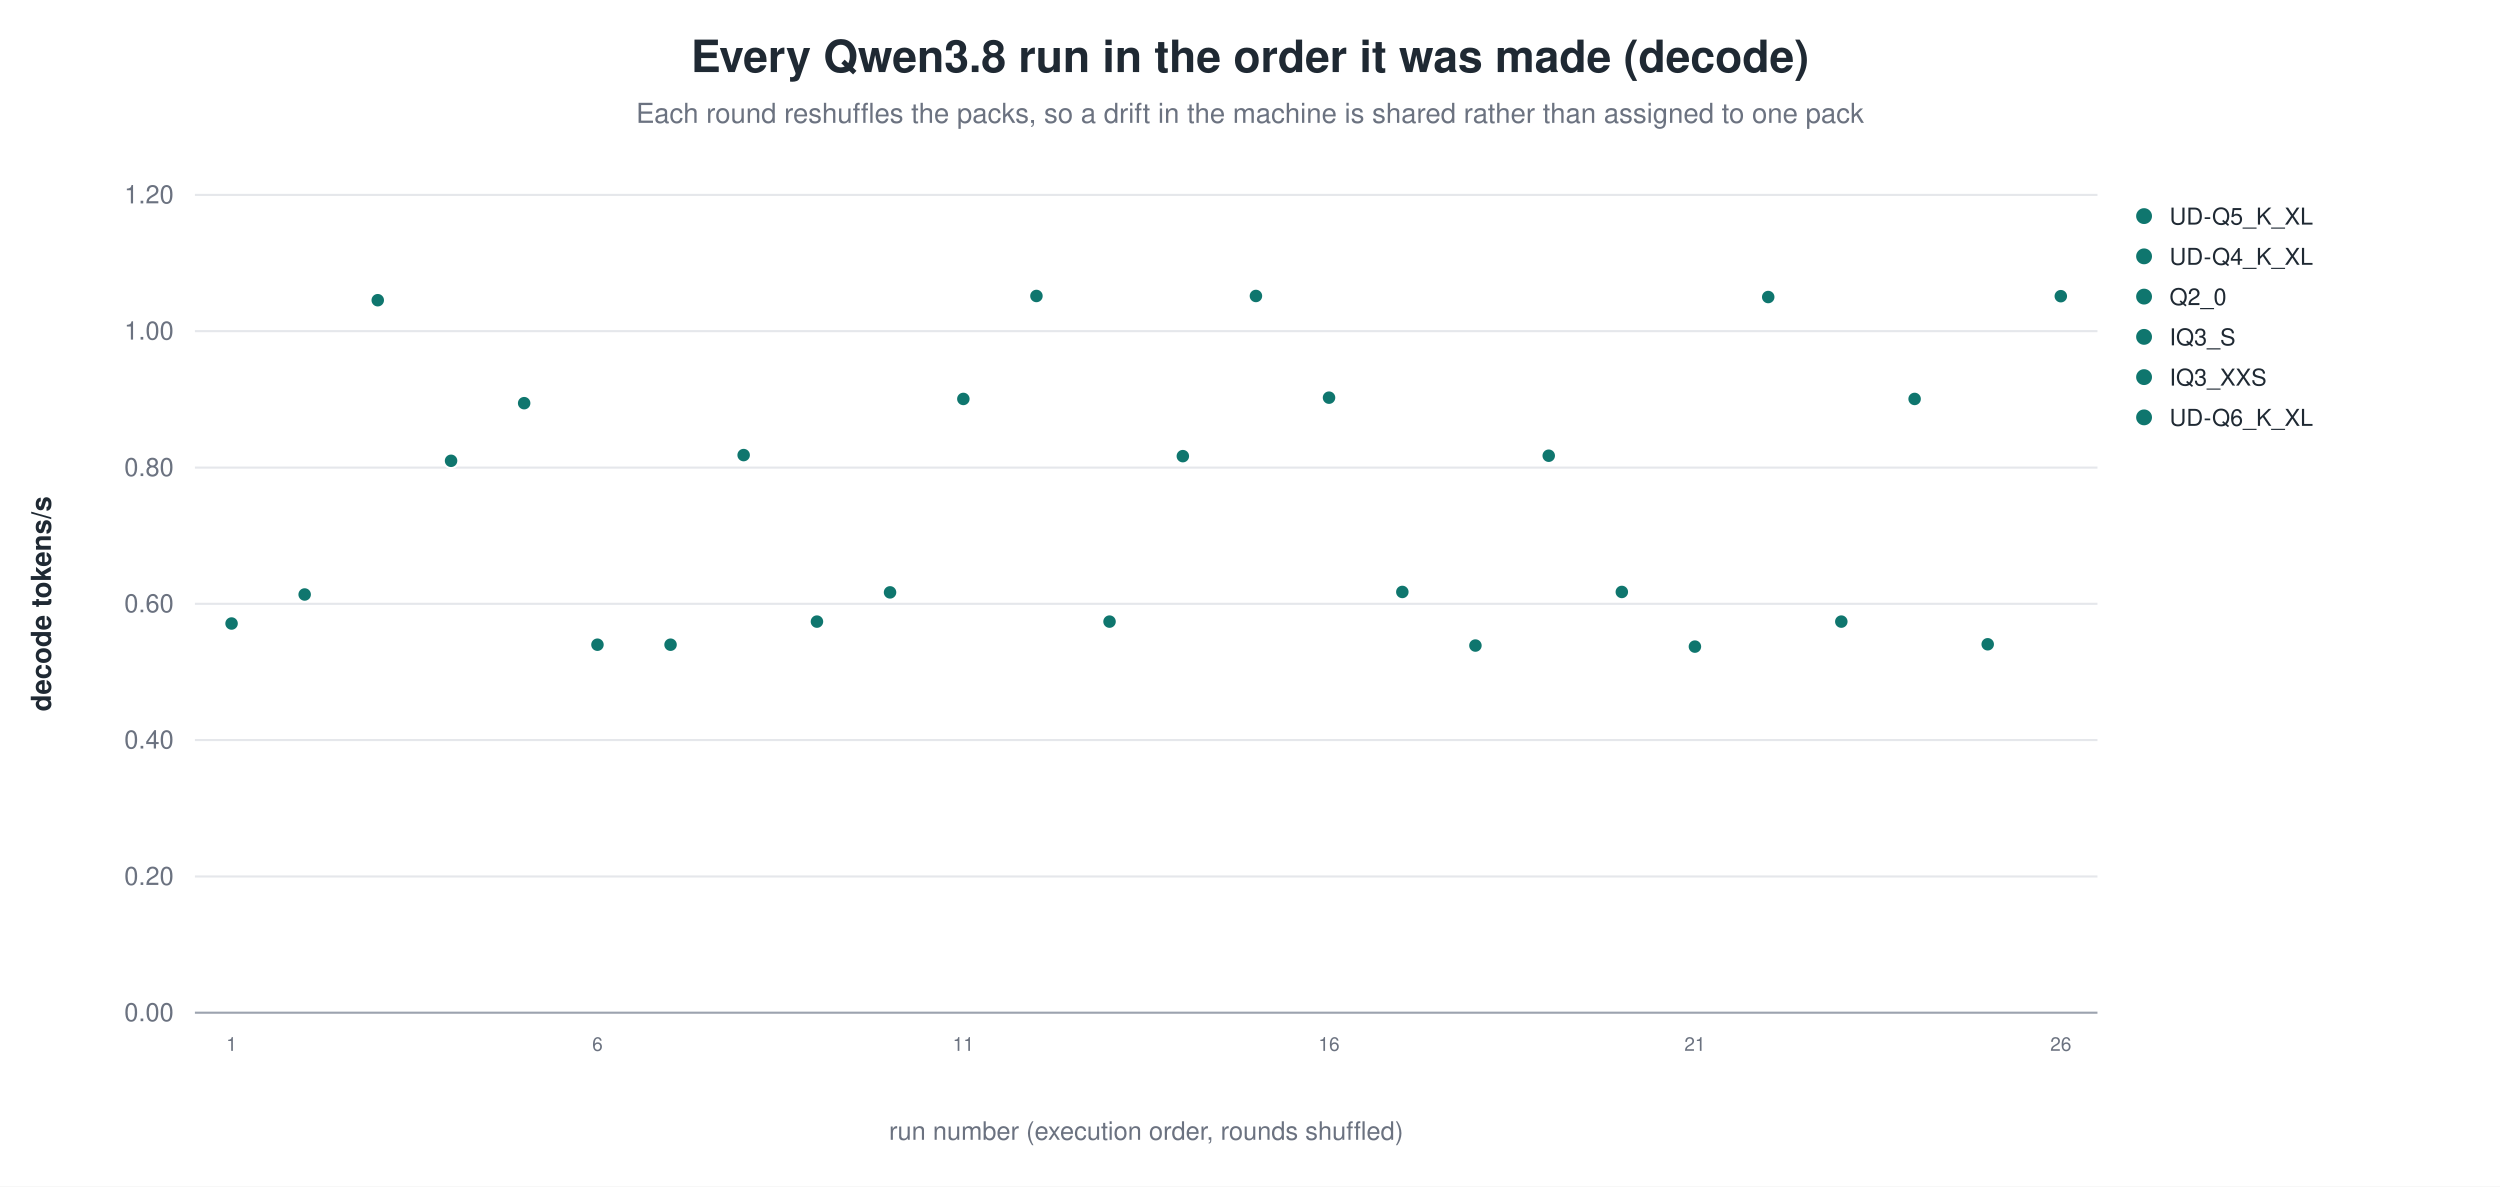
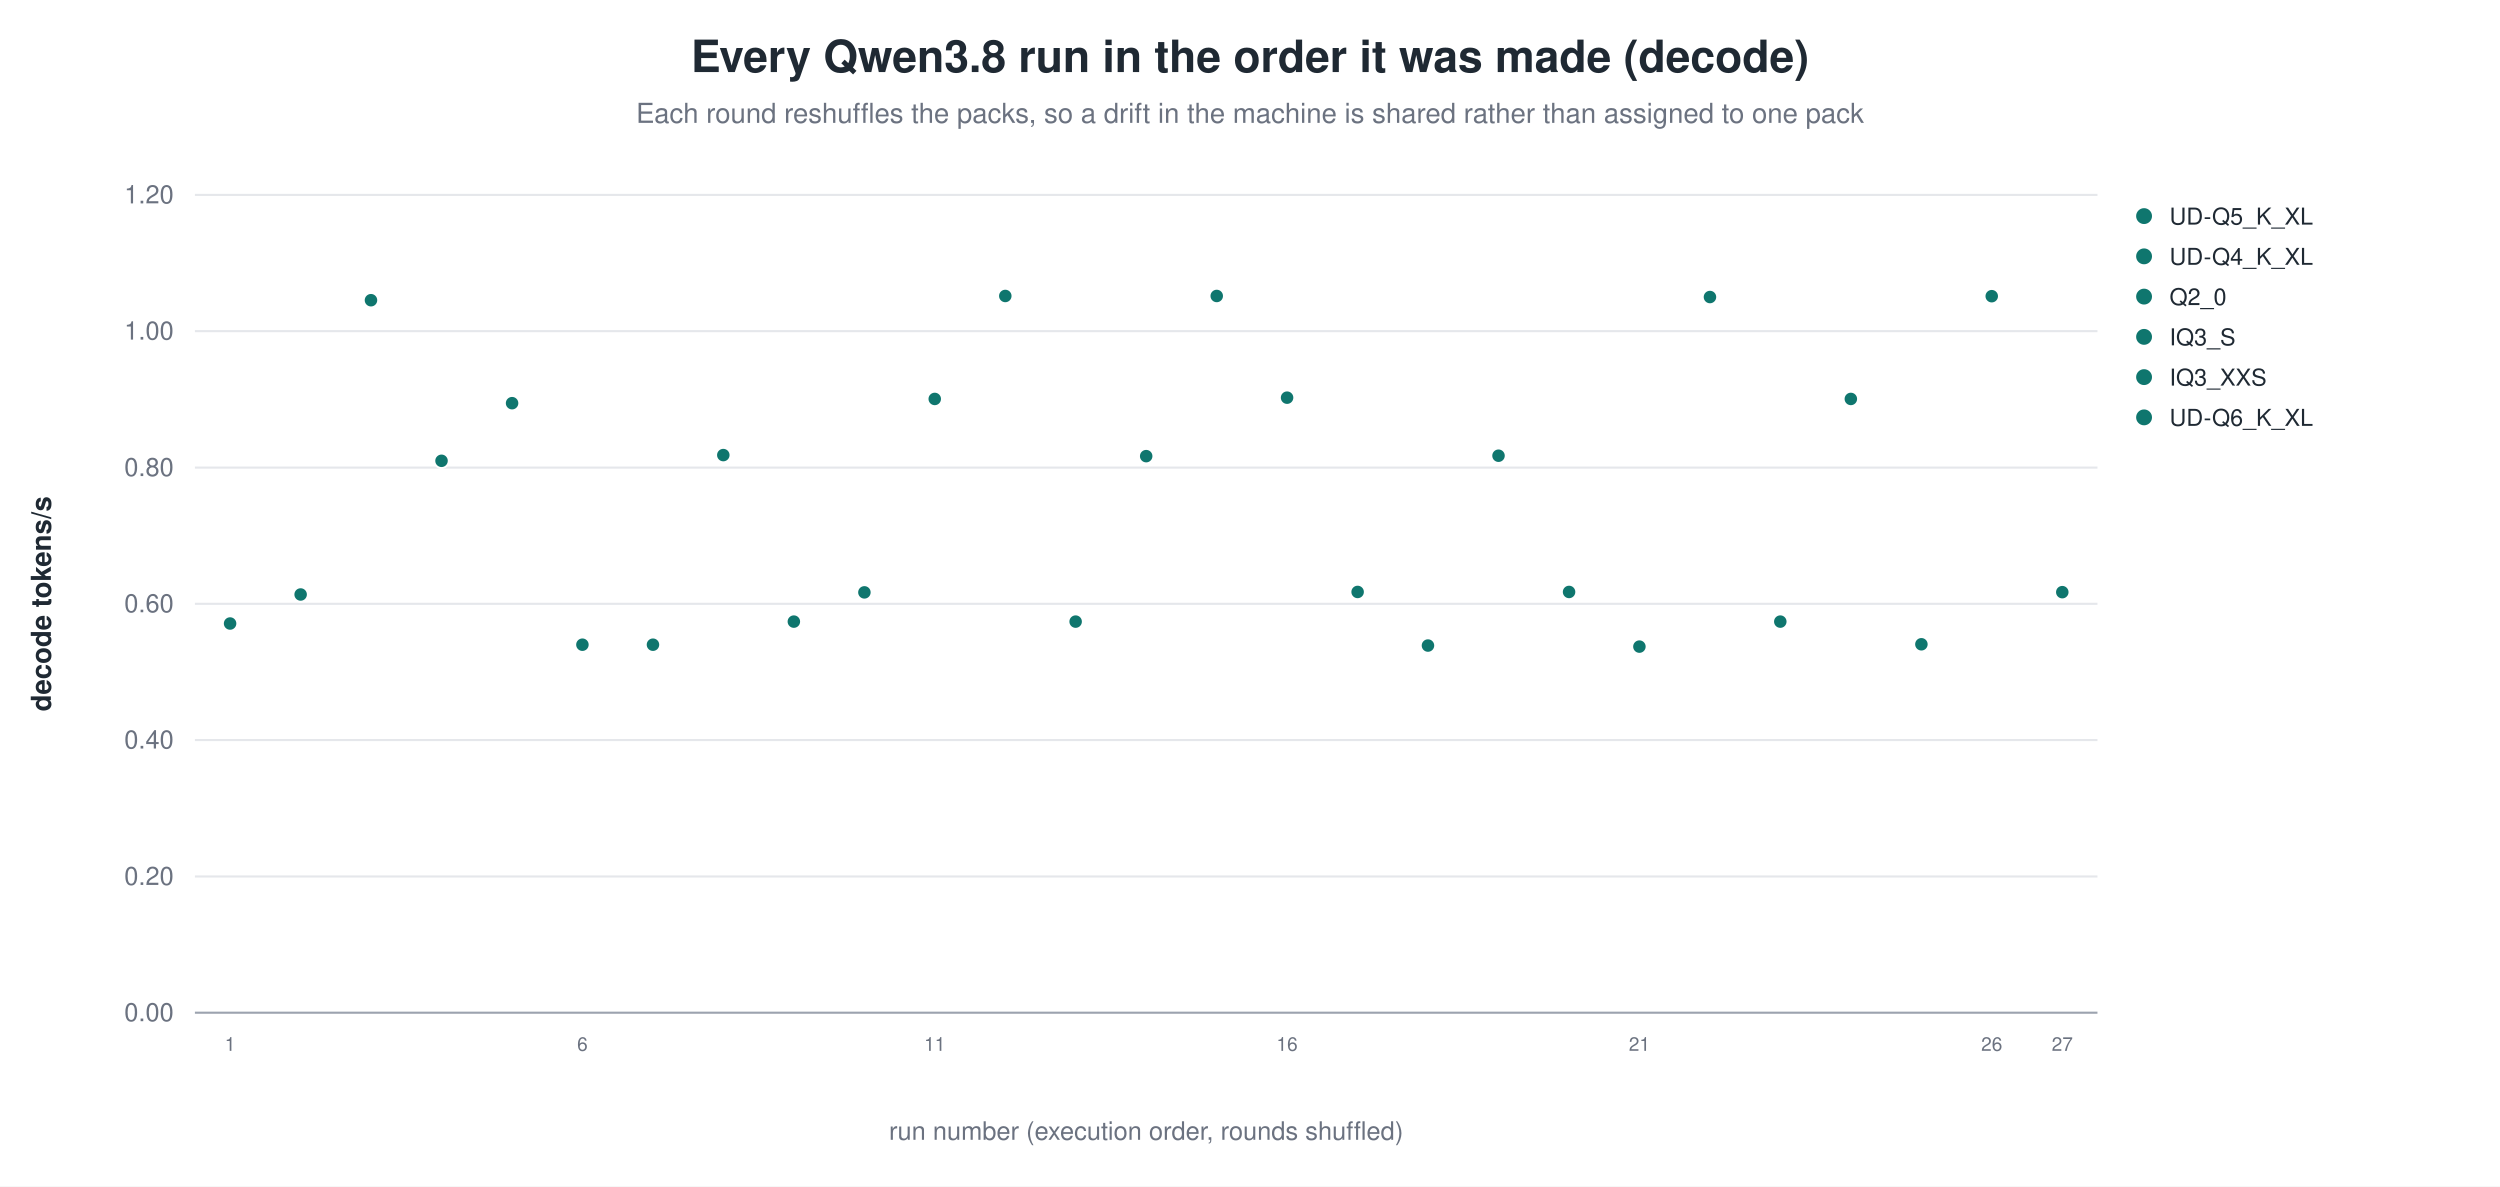
<svg xmlns="http://www.w3.org/2000/svg" width="1180" height="560" viewBox="0 0 1180 560" role="img" aria-label="Every Qwen3.8 run in the order it was made (decode)">
  <rect width="1180" height="560" fill="white" />
  <text x="590.0" y="34" text-anchor="middle" font-family="Helvetica, Arial, sans-serif" font-size="21" font-weight="600" fill="#1f2933">Every Qwen3.8 run in the order it was made (decode)</text>
  <text x="590.0" y="58" text-anchor="middle" font-family="Helvetica, Arial, sans-serif" font-size="13" fill="#6b7280">Each round reshuffles the packs, so a drift in the machine is shared rather than assigned to one pack</text>
  <line x1="92.0" y1="478.0" x2="990.0" y2="478.0" stroke="#9ca3af" stroke-width="1.0" />
  <text x="82.0" y="482.0" text-anchor="end" font-family="Helvetica, Arial, sans-serif" font-size="12" fill="#6b7280" font-weight="400">0.00</text>
  <line x1="92.0" y1="413.7" x2="990.0" y2="413.7" stroke="#e5e7eb" stroke-width="1.0" />
  <text x="82.0" y="417.7" text-anchor="end" font-family="Helvetica, Arial, sans-serif" font-size="12" fill="#6b7280" font-weight="400">0.20</text>
  <line x1="92.0" y1="349.3" x2="990.0" y2="349.3" stroke="#e5e7eb" stroke-width="1.0" />
  <text x="82.0" y="353.3" text-anchor="end" font-family="Helvetica, Arial, sans-serif" font-size="12" fill="#6b7280" font-weight="400">0.40</text>
  <line x1="92.0" y1="285.0" x2="990.0" y2="285.0" stroke="#e5e7eb" stroke-width="1.0" />
  <text x="82.0" y="289.0" text-anchor="end" font-family="Helvetica, Arial, sans-serif" font-size="12" fill="#6b7280" font-weight="400">0.60</text>
  <line x1="92.0" y1="220.7" x2="990.0" y2="220.7" stroke="#e5e7eb" stroke-width="1.0" />
  <text x="82.0" y="224.7" text-anchor="end" font-family="Helvetica, Arial, sans-serif" font-size="12" fill="#6b7280" font-weight="400">0.80</text>
  <line x1="92.0" y1="156.3" x2="990.0" y2="156.3" stroke="#e5e7eb" stroke-width="1.0" />
  <text x="82.0" y="160.3" text-anchor="end" font-family="Helvetica, Arial, sans-serif" font-size="12" fill="#6b7280" font-weight="400">1.00</text>
  <line x1="92.0" y1="92.0" x2="990.0" y2="92.0" stroke="#e5e7eb" stroke-width="1.0" />
  <text x="82.0" y="96.0" text-anchor="end" font-family="Helvetica, Arial, sans-serif" font-size="12" fill="#6b7280" font-weight="400">1.20</text>
  <text x="24.0" y="285.0" text-anchor="middle" font-family="Helvetica, Arial, sans-serif" font-size="13" fill="#1f2933" font-weight="600" transform="rotate(-90.0 24.0 285.0)">decode tokens/s</text>
-   <circle cx="109.3" cy="294.3" r="3.4" fill="#0f766e" stroke="white" stroke-width="0.9" opacity="1.00" />
-   <text x="109.3" y="496.0" text-anchor="middle" font-family="Helvetica, Arial, sans-serif" font-size="9" fill="#6b7280" font-weight="400">1</text>
-   <circle cx="143.8" cy="280.6" r="3.4" fill="#0f766e" stroke="white" stroke-width="0.9" opacity="1.00" />
-   <circle cx="178.3" cy="141.7" r="3.4" fill="#0f766e" stroke="white" stroke-width="0.9" opacity="1.00" />
-   <circle cx="212.9" cy="217.5" r="3.4" fill="#0f766e" stroke="white" stroke-width="0.9" opacity="1.00" />
-   <circle cx="247.4" cy="190.3" r="3.4" fill="#0f766e" stroke="white" stroke-width="0.9" opacity="1.00" />
-   <circle cx="282.0" cy="304.3" r="3.4" fill="#0f766e" stroke="white" stroke-width="0.9" opacity="1.00" />
-   <text x="282.0" y="496.0" text-anchor="middle" font-family="Helvetica, Arial, sans-serif" font-size="9" fill="#6b7280" font-weight="400">6</text>
-   <circle cx="316.5" cy="304.3" r="3.4" fill="#0f766e" stroke="white" stroke-width="0.9" opacity="1.00" />
-   <circle cx="351.0" cy="214.8" r="3.4" fill="#0f766e" stroke="white" stroke-width="0.9" opacity="1.00" />
-   <circle cx="385.6" cy="293.4" r="3.4" fill="#0f766e" stroke="white" stroke-width="0.9" opacity="1.00" />
-   <circle cx="420.1" cy="279.6" r="3.4" fill="#0f766e" stroke="white" stroke-width="0.9" opacity="1.00" />
-   <circle cx="454.7" cy="188.3" r="3.4" fill="#0f766e" stroke="white" stroke-width="0.9" opacity="1.00" />
-   <text x="454.7" y="496.0" text-anchor="middle" font-family="Helvetica, Arial, sans-serif" font-size="9" fill="#6b7280" font-weight="400">11</text>
-   <circle cx="489.2" cy="139.7" r="3.4" fill="#0f766e" stroke="white" stroke-width="0.9" opacity="1.00" />
-   <circle cx="523.7" cy="293.4" r="3.4" fill="#0f766e" stroke="white" stroke-width="0.9" opacity="1.00" />
-   <circle cx="558.3" cy="215.3" r="3.4" fill="#0f766e" stroke="white" stroke-width="0.9" opacity="1.00" />
-   <circle cx="592.8" cy="139.7" r="3.4" fill="#0f766e" stroke="white" stroke-width="0.9" opacity="1.00" />
-   <circle cx="627.3" cy="187.7" r="3.4" fill="#0f766e" stroke="white" stroke-width="0.9" opacity="1.00" />
-   <text x="627.3" y="496.0" text-anchor="middle" font-family="Helvetica, Arial, sans-serif" font-size="9" fill="#6b7280" font-weight="400">16</text>
-   <circle cx="661.9" cy="279.4" r="3.4" fill="#0f766e" stroke="white" stroke-width="0.9" opacity="1.00" />
-   <circle cx="696.4" cy="304.7" r="3.4" fill="#0f766e" stroke="white" stroke-width="0.9" opacity="1.00" />
-   <circle cx="731.0" cy="215.1" r="3.4" fill="#0f766e" stroke="white" stroke-width="0.9" opacity="1.00" />
-   <circle cx="765.5" cy="279.4" r="3.4" fill="#0f766e" stroke="white" stroke-width="0.9" opacity="1.00" />
-   <circle cx="800.0" cy="305.2" r="3.4" fill="#0f766e" stroke="white" stroke-width="0.9" opacity="1.00" />
-   <text x="800.0" y="496.0" text-anchor="middle" font-family="Helvetica, Arial, sans-serif" font-size="9" fill="#6b7280" font-weight="400">21</text>
-   <circle cx="834.6" cy="140.2" r="3.4" fill="#0f766e" stroke="white" stroke-width="0.9" opacity="1.00" />
-   <circle cx="869.1" cy="293.4" r="3.4" fill="#0f766e" stroke="white" stroke-width="0.9" opacity="1.00" />
-   <circle cx="903.7" cy="188.3" r="3.4" fill="#0f766e" stroke="white" stroke-width="0.9" opacity="1.00" />
-   <circle cx="938.2" cy="304.1" r="3.4" fill="#0f766e" stroke="white" stroke-width="0.9" opacity="1.00" />
-   <circle cx="972.7" cy="139.8" r="3.4" fill="#0f766e" stroke="white" stroke-width="0.9" opacity="1.00" />
-   <text x="972.7" y="496.0" text-anchor="middle" font-family="Helvetica, Arial, sans-serif" font-size="9" fill="#6b7280" font-weight="400">26</text>
+   <circle cx="108.6" cy="294.3" r="3.4" fill="#0f766e" stroke="white" stroke-width="0.9" opacity="1.00" />
+   <text x="108.6" y="496.0" text-anchor="middle" font-family="Helvetica, Arial, sans-serif" font-size="9" fill="#6b7280" font-weight="400">1</text>
+   <circle cx="141.9" cy="280.6" r="3.4" fill="#0f766e" stroke="white" stroke-width="0.9" opacity="1.00" />
+   <circle cx="175.1" cy="141.7" r="3.4" fill="#0f766e" stroke="white" stroke-width="0.9" opacity="1.00" />
+   <circle cx="208.4" cy="217.5" r="3.4" fill="#0f766e" stroke="white" stroke-width="0.9" opacity="1.00" />
+   <circle cx="241.7" cy="190.3" r="3.4" fill="#0f766e" stroke="white" stroke-width="0.9" opacity="1.00" />
+   <circle cx="274.9" cy="304.3" r="3.4" fill="#0f766e" stroke="white" stroke-width="0.9" opacity="1.00" />
+   <text x="274.9" y="496.0" text-anchor="middle" font-family="Helvetica, Arial, sans-serif" font-size="9" fill="#6b7280" font-weight="400">6</text>
+   <circle cx="308.2" cy="304.3" r="3.4" fill="#0f766e" stroke="white" stroke-width="0.9" opacity="1.00" />
+   <circle cx="341.4" cy="214.8" r="3.4" fill="#0f766e" stroke="white" stroke-width="0.9" opacity="1.00" />
+   <circle cx="374.7" cy="293.4" r="3.4" fill="#0f766e" stroke="white" stroke-width="0.9" opacity="1.00" />
+   <circle cx="408.0" cy="279.6" r="3.4" fill="#0f766e" stroke="white" stroke-width="0.9" opacity="1.00" />
+   <circle cx="441.2" cy="188.3" r="3.4" fill="#0f766e" stroke="white" stroke-width="0.9" opacity="1.00" />
+   <text x="441.2" y="496.0" text-anchor="middle" font-family="Helvetica, Arial, sans-serif" font-size="9" fill="#6b7280" font-weight="400">11</text>
+   <circle cx="474.5" cy="139.7" r="3.4" fill="#0f766e" stroke="white" stroke-width="0.9" opacity="1.00" />
+   <circle cx="507.7" cy="293.4" r="3.4" fill="#0f766e" stroke="white" stroke-width="0.9" opacity="1.00" />
+   <circle cx="541.0" cy="215.3" r="3.4" fill="#0f766e" stroke="white" stroke-width="0.9" opacity="1.00" />
+   <circle cx="574.3" cy="139.7" r="3.4" fill="#0f766e" stroke="white" stroke-width="0.9" opacity="1.00" />
+   <circle cx="607.5" cy="187.7" r="3.4" fill="#0f766e" stroke="white" stroke-width="0.9" opacity="1.00" />
+   <text x="607.5" y="496.0" text-anchor="middle" font-family="Helvetica, Arial, sans-serif" font-size="9" fill="#6b7280" font-weight="400">16</text>
+   <circle cx="640.8" cy="279.4" r="3.4" fill="#0f766e" stroke="white" stroke-width="0.9" opacity="1.00" />
+   <circle cx="674.0" cy="304.7" r="3.4" fill="#0f766e" stroke="white" stroke-width="0.9" opacity="1.00" />
+   <circle cx="707.3" cy="215.1" r="3.4" fill="#0f766e" stroke="white" stroke-width="0.9" opacity="1.00" />
+   <circle cx="740.6" cy="279.4" r="3.4" fill="#0f766e" stroke="white" stroke-width="0.9" opacity="1.00" />
+   <circle cx="773.8" cy="305.2" r="3.4" fill="#0f766e" stroke="white" stroke-width="0.9" opacity="1.00" />
+   <text x="773.8" y="496.0" text-anchor="middle" font-family="Helvetica, Arial, sans-serif" font-size="9" fill="#6b7280" font-weight="400">21</text>
+   <circle cx="807.1" cy="140.2" r="3.4" fill="#0f766e" stroke="white" stroke-width="0.9" opacity="1.00" />
+   <circle cx="840.3" cy="293.4" r="3.4" fill="#0f766e" stroke="white" stroke-width="0.9" opacity="1.00" />
+   <circle cx="873.6" cy="188.3" r="3.4" fill="#0f766e" stroke="white" stroke-width="0.9" opacity="1.00" />
+   <circle cx="906.9" cy="304.1" r="3.4" fill="#0f766e" stroke="white" stroke-width="0.9" opacity="1.00" />
+   <circle cx="940.1" cy="139.8" r="3.4" fill="#0f766e" stroke="white" stroke-width="0.9" opacity="1.00" />
+   <text x="940.1" y="496.0" text-anchor="middle" font-family="Helvetica, Arial, sans-serif" font-size="9" fill="#6b7280" font-weight="400">26</text>
+   <circle cx="973.4" cy="279.5" r="3.4" fill="#0f766e" stroke="white" stroke-width="0.9" opacity="1.00" />
+   <text x="973.4" y="496.0" text-anchor="middle" font-family="Helvetica, Arial, sans-serif" font-size="9" fill="#6b7280" font-weight="400">27</text>
  <circle cx="1012.0" cy="102.0" r="4.2" fill="#0f766e" stroke="white" stroke-width="0.9" opacity="1.00" />
  <text x="1024.0" y="106.0" text-anchor="start" font-family="Helvetica, Arial, sans-serif" font-size="11" fill="#1f2933" font-weight="400">UD-Q5_K_XL</text>
  <circle cx="1012.0" cy="121.0" r="4.2" fill="#0f766e" stroke="white" stroke-width="0.9" opacity="1.00" />
  <text x="1024.0" y="125.0" text-anchor="start" font-family="Helvetica, Arial, sans-serif" font-size="11" fill="#1f2933" font-weight="400">UD-Q4_K_XL</text>
  <circle cx="1012.0" cy="140.0" r="4.2" fill="#0f766e" stroke="white" stroke-width="0.9" opacity="1.00" />
  <text x="1024.0" y="144.0" text-anchor="start" font-family="Helvetica, Arial, sans-serif" font-size="11" fill="#1f2933" font-weight="400">Q2_0</text>
  <circle cx="1012.0" cy="159.0" r="4.2" fill="#0f766e" stroke="white" stroke-width="0.9" opacity="1.00" />
  <text x="1024.0" y="163.0" text-anchor="start" font-family="Helvetica, Arial, sans-serif" font-size="11" fill="#1f2933" font-weight="400">IQ3_S</text>
  <circle cx="1012.0" cy="178.0" r="4.2" fill="#0f766e" stroke="white" stroke-width="0.9" opacity="1.00" />
  <text x="1024.0" y="182.0" text-anchor="start" font-family="Helvetica, Arial, sans-serif" font-size="11" fill="#1f2933" font-weight="400">IQ3_XXS</text>
  <circle cx="1012.0" cy="197.0" r="4.2" fill="#0f766e" stroke="white" stroke-width="0.9" opacity="1.00" />
  <text x="1024.0" y="201.0" text-anchor="start" font-family="Helvetica, Arial, sans-serif" font-size="11" fill="#1f2933" font-weight="400">UD-Q6_K_XL</text>
  <text x="541.0" y="538.0" text-anchor="middle" font-family="Helvetica, Arial, sans-serif" font-size="12" fill="#6b7280" font-weight="400">run number (execution order, rounds shuffled)</text>
</svg>
